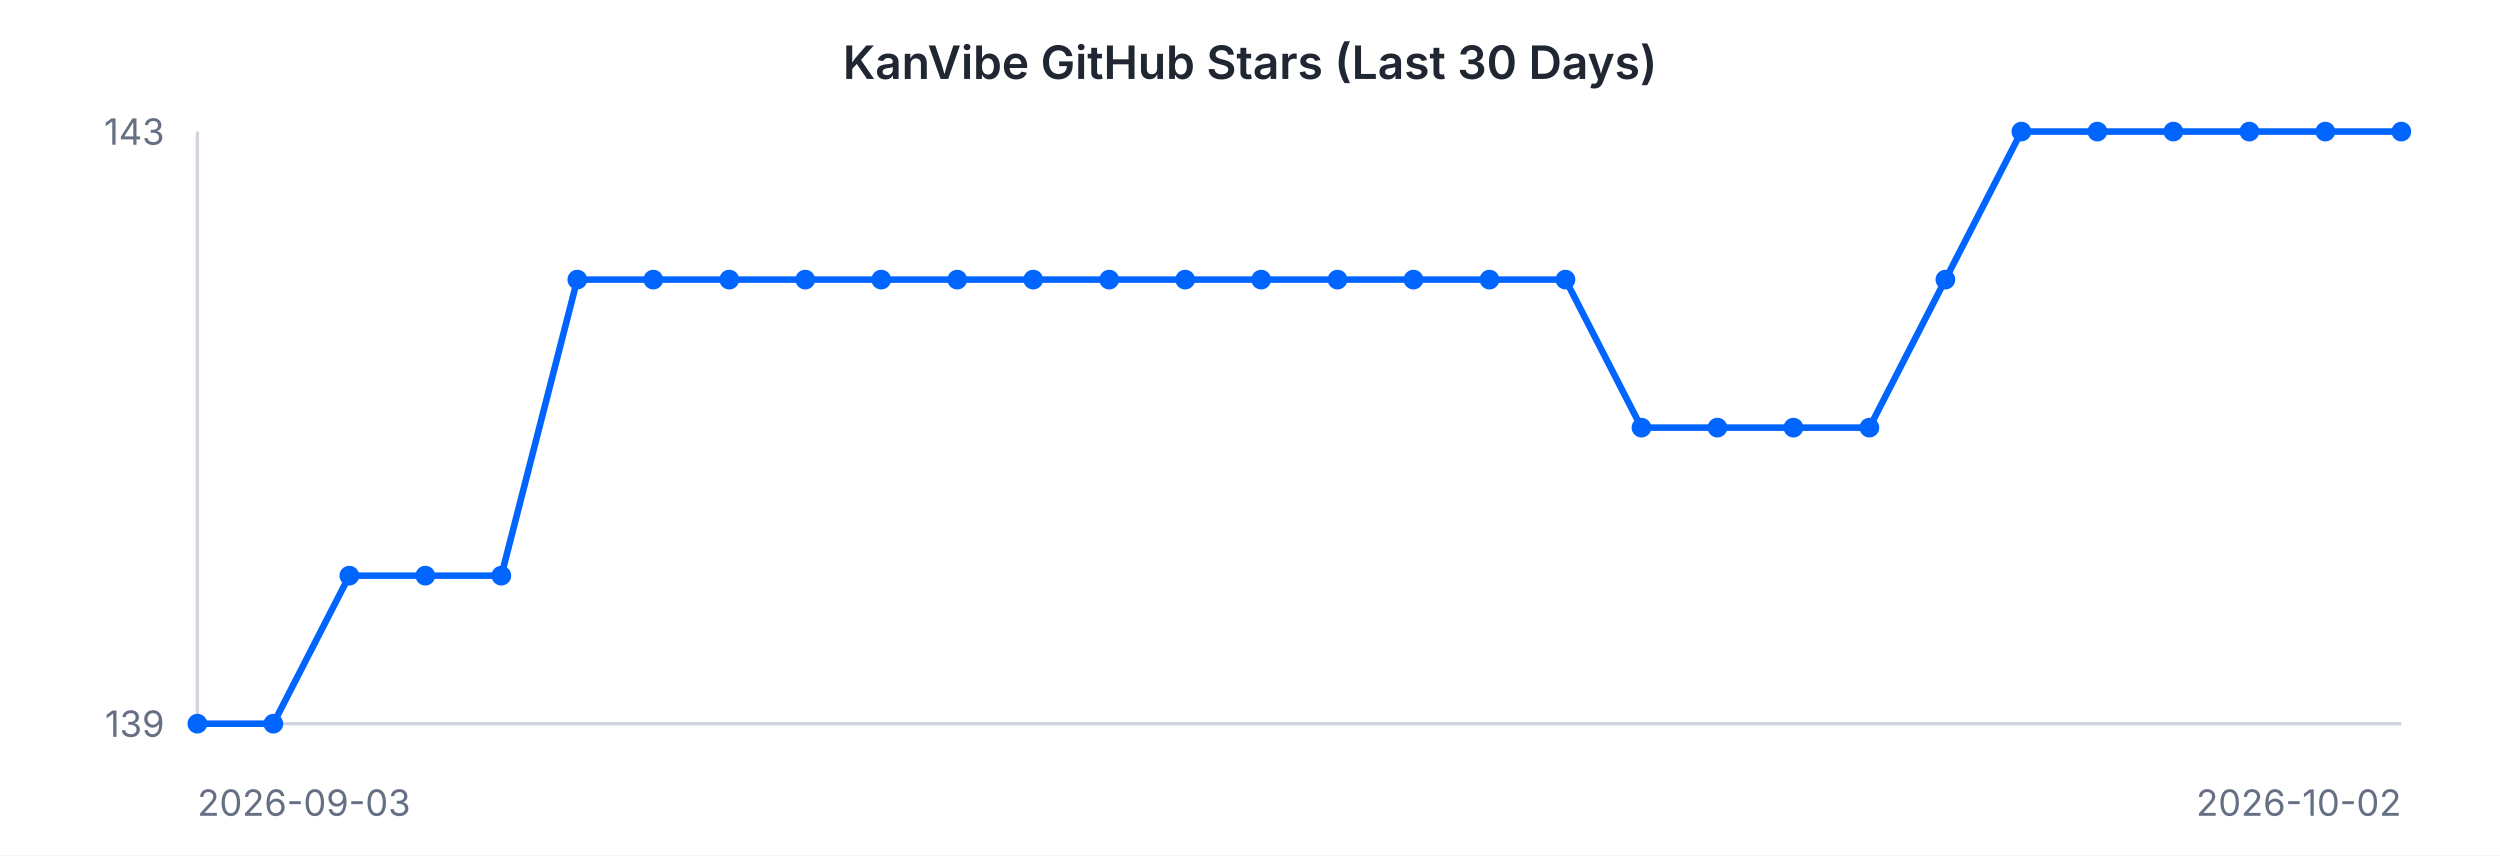
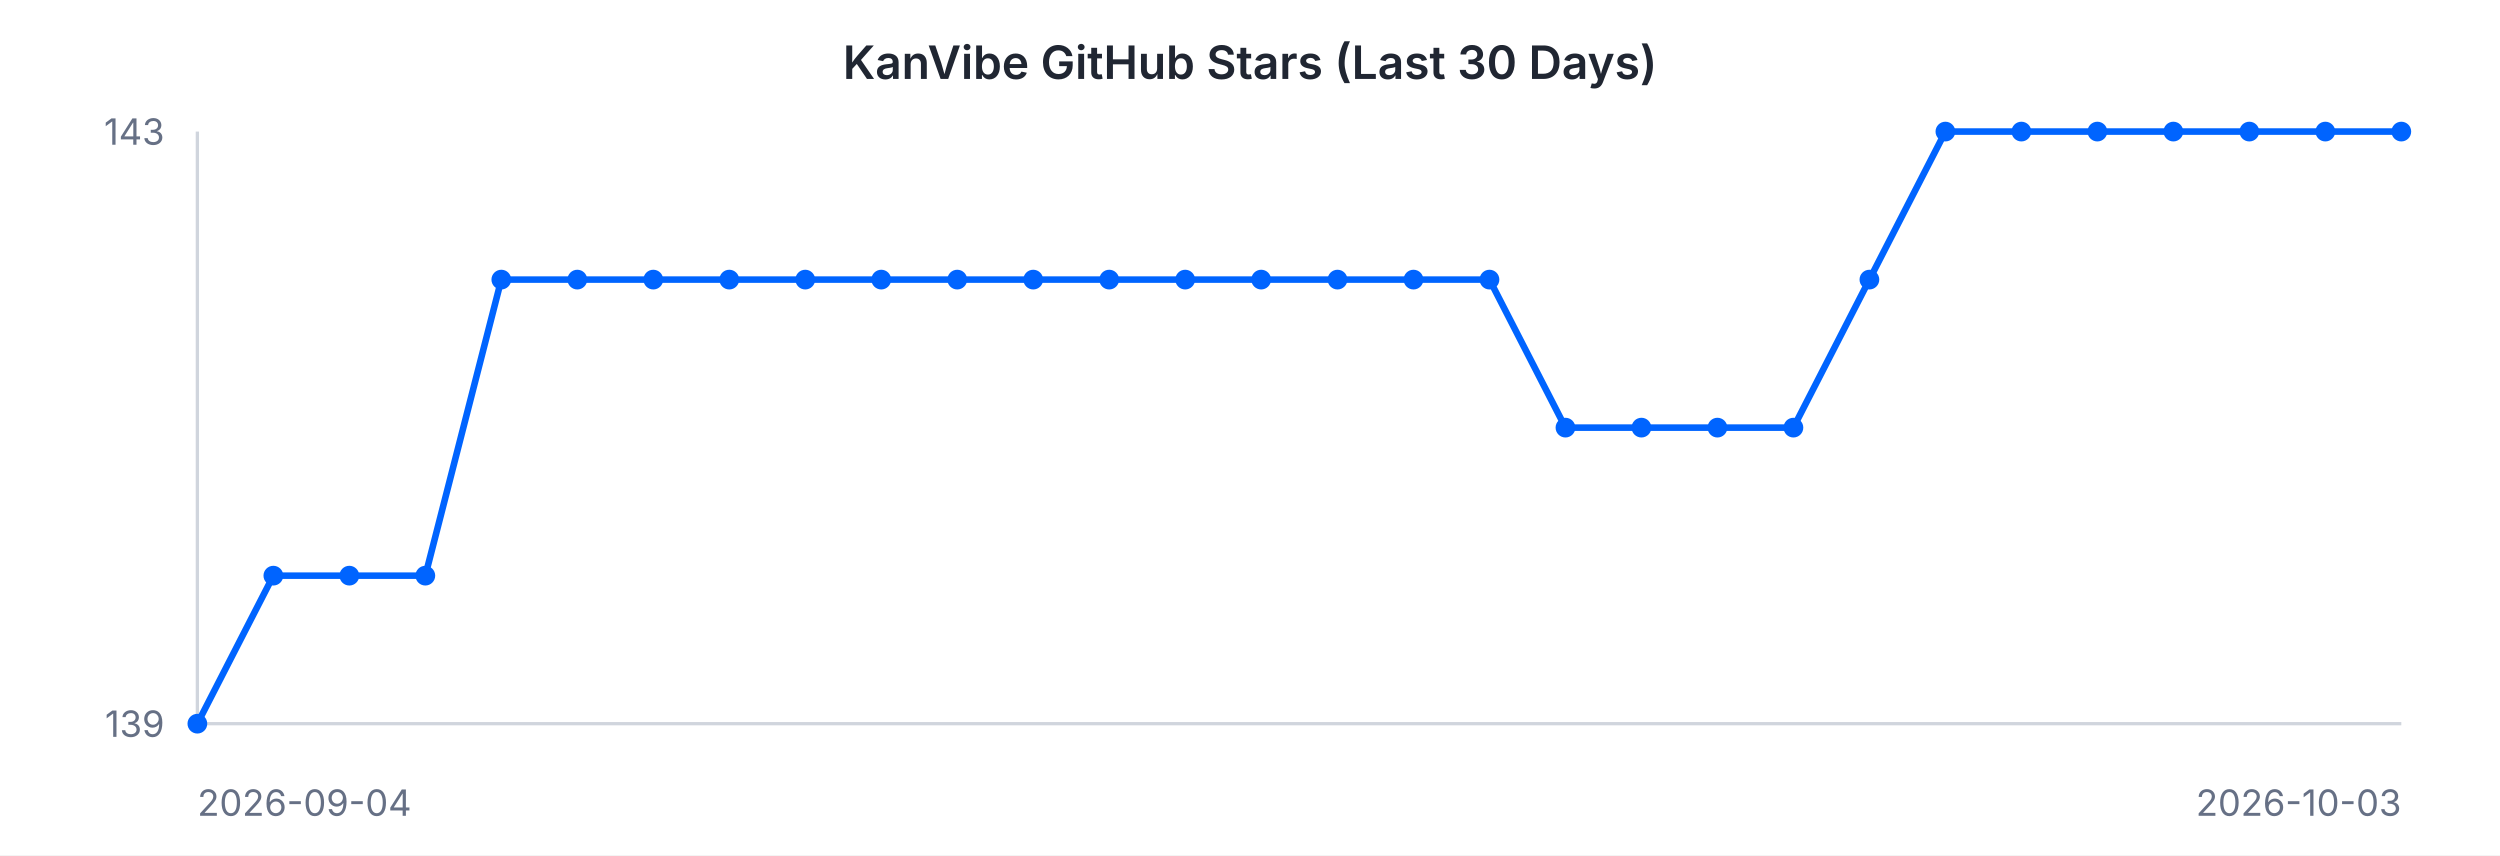
<svg xmlns="http://www.w3.org/2000/svg" width="760" height="260" viewBox="0 0 760 260" font-family="-apple-system, BlinkMacSystemFont, 'Segoe UI', sans-serif">
  <rect width="760" height="260" fill="#ffffff" />
  <text x="380" y="24" text-anchor="middle" font-size="14" font-weight="600" fill="#202632">KanVibe GitHub Stars (Last 30 Days)</text>
  <line x1="60" y1="40" x2="60" y2="220" stroke="#d0d5dd" stroke-width="1" />
  <line x1="60" y1="220" x2="730" y2="220" stroke="#d0d5dd" stroke-width="1" />
-   <path d="M 60.0 220.0 L 83.1 220.0 L 106.2 175.0 L 129.3 175.0 L 152.4 175.0 L 175.5 85.0 L 198.6 85.0 L 221.7 85.0 L 244.8 85.0 L 267.9 85.0 L 291.0 85.0 L 314.1 85.0 L 337.2 85.0 L 360.3 85.0 L 383.4 85.0 L 406.6 85.0 L 429.7 85.0 L 452.8 85.0 L 475.9 85.0 L 499.0 130.0 L 522.1 130.0 L 545.2 130.0 L 568.3 130.0 L 591.4 85.0 L 614.5 40.0 L 637.6 40.0 L 660.7 40.0 L 683.8 40.0 L 706.9 40.0 L 730.0 40.0" fill="none" stroke="#0064FF" stroke-width="2" />
+   <path d="M 60.0 220.0 L 83.1 175.0 L 106.2 175.0 L 129.3 175.0 L 152.4 85.0 L 175.5 85.0 L 198.6 85.0 L 221.7 85.0 L 244.8 85.0 L 267.9 85.0 L 291.0 85.0 L 314.1 85.0 L 337.2 85.0 L 360.3 85.0 L 383.4 85.0 L 406.6 85.0 L 429.7 85.0 L 452.8 85.0 L 475.9 130.0 L 499.0 130.0 L 522.1 130.0 L 545.2 130.0 L 568.3 85.0 L 591.4 40.0 L 614.5 40.0 L 637.6 40.0 L 660.7 40.0 L 683.8 40.0 L 706.9 40.0 L 730.0 40.0" fill="none" stroke="#0064FF" stroke-width="2" />
  <circle cx="60.0" cy="220.0" r="3" fill="#0064FF" />
-   <circle cx="83.1" cy="220.0" r="3" fill="#0064FF" />
+   <circle cx="83.1" cy="175.0" r="3" fill="#0064FF" />
  <circle cx="106.2" cy="175.0" r="3" fill="#0064FF" />
  <circle cx="129.3" cy="175.0" r="3" fill="#0064FF" />
-   <circle cx="152.4" cy="175.0" r="3" fill="#0064FF" />
+   <circle cx="152.4" cy="85.0" r="3" fill="#0064FF" />
  <circle cx="175.5" cy="85.0" r="3" fill="#0064FF" />
  <circle cx="198.6" cy="85.0" r="3" fill="#0064FF" />
  <circle cx="221.7" cy="85.0" r="3" fill="#0064FF" />
  <circle cx="244.8" cy="85.0" r="3" fill="#0064FF" />
  <circle cx="267.9" cy="85.0" r="3" fill="#0064FF" />
  <circle cx="291.0" cy="85.0" r="3" fill="#0064FF" />
  <circle cx="314.1" cy="85.0" r="3" fill="#0064FF" />
  <circle cx="337.2" cy="85.0" r="3" fill="#0064FF" />
  <circle cx="360.3" cy="85.0" r="3" fill="#0064FF" />
  <circle cx="383.4" cy="85.0" r="3" fill="#0064FF" />
  <circle cx="406.6" cy="85.0" r="3" fill="#0064FF" />
  <circle cx="429.7" cy="85.0" r="3" fill="#0064FF" />
  <circle cx="452.8" cy="85.0" r="3" fill="#0064FF" />
-   <circle cx="475.9" cy="85.0" r="3" fill="#0064FF" />
+   <circle cx="475.9" cy="130.0" r="3" fill="#0064FF" />
  <circle cx="499.0" cy="130.0" r="3" fill="#0064FF" />
  <circle cx="522.1" cy="130.0" r="3" fill="#0064FF" />
  <circle cx="545.2" cy="130.0" r="3" fill="#0064FF" />
-   <circle cx="568.3" cy="130.0" r="3" fill="#0064FF" />
-   <circle cx="591.4" cy="85.0" r="3" fill="#0064FF" />
+   <circle cx="568.3" cy="85.0" r="3" fill="#0064FF" />
+   <circle cx="591.4" cy="40.0" r="3" fill="#0064FF" />
  <circle cx="614.5" cy="40.0" r="3" fill="#0064FF" />
  <circle cx="637.6" cy="40.0" r="3" fill="#0064FF" />
  <circle cx="660.7" cy="40.0" r="3" fill="#0064FF" />
  <circle cx="683.8" cy="40.0" r="3" fill="#0064FF" />
  <circle cx="706.9" cy="40.0" r="3" fill="#0064FF" />
  <circle cx="730.0" cy="40.0" r="3" fill="#0064FF" />
  <text x="50" y="44" text-anchor="end" font-size="11" fill="#667085">143</text>
  <text x="50" y="224" text-anchor="end" font-size="11" fill="#667085">139</text>
-   <text x="60" y="248" text-anchor="start" font-size="11" fill="#667085">2026-09-03</text>
-   <text x="730" y="248" text-anchor="end" font-size="11" fill="#667085">2026-10-02</text>
+   <text x="60" y="248" text-anchor="start" font-size="11" fill="#667085">2026-09-04</text>
+   <text x="730" y="248" text-anchor="end" font-size="11" fill="#667085">2026-10-03</text>
</svg>
